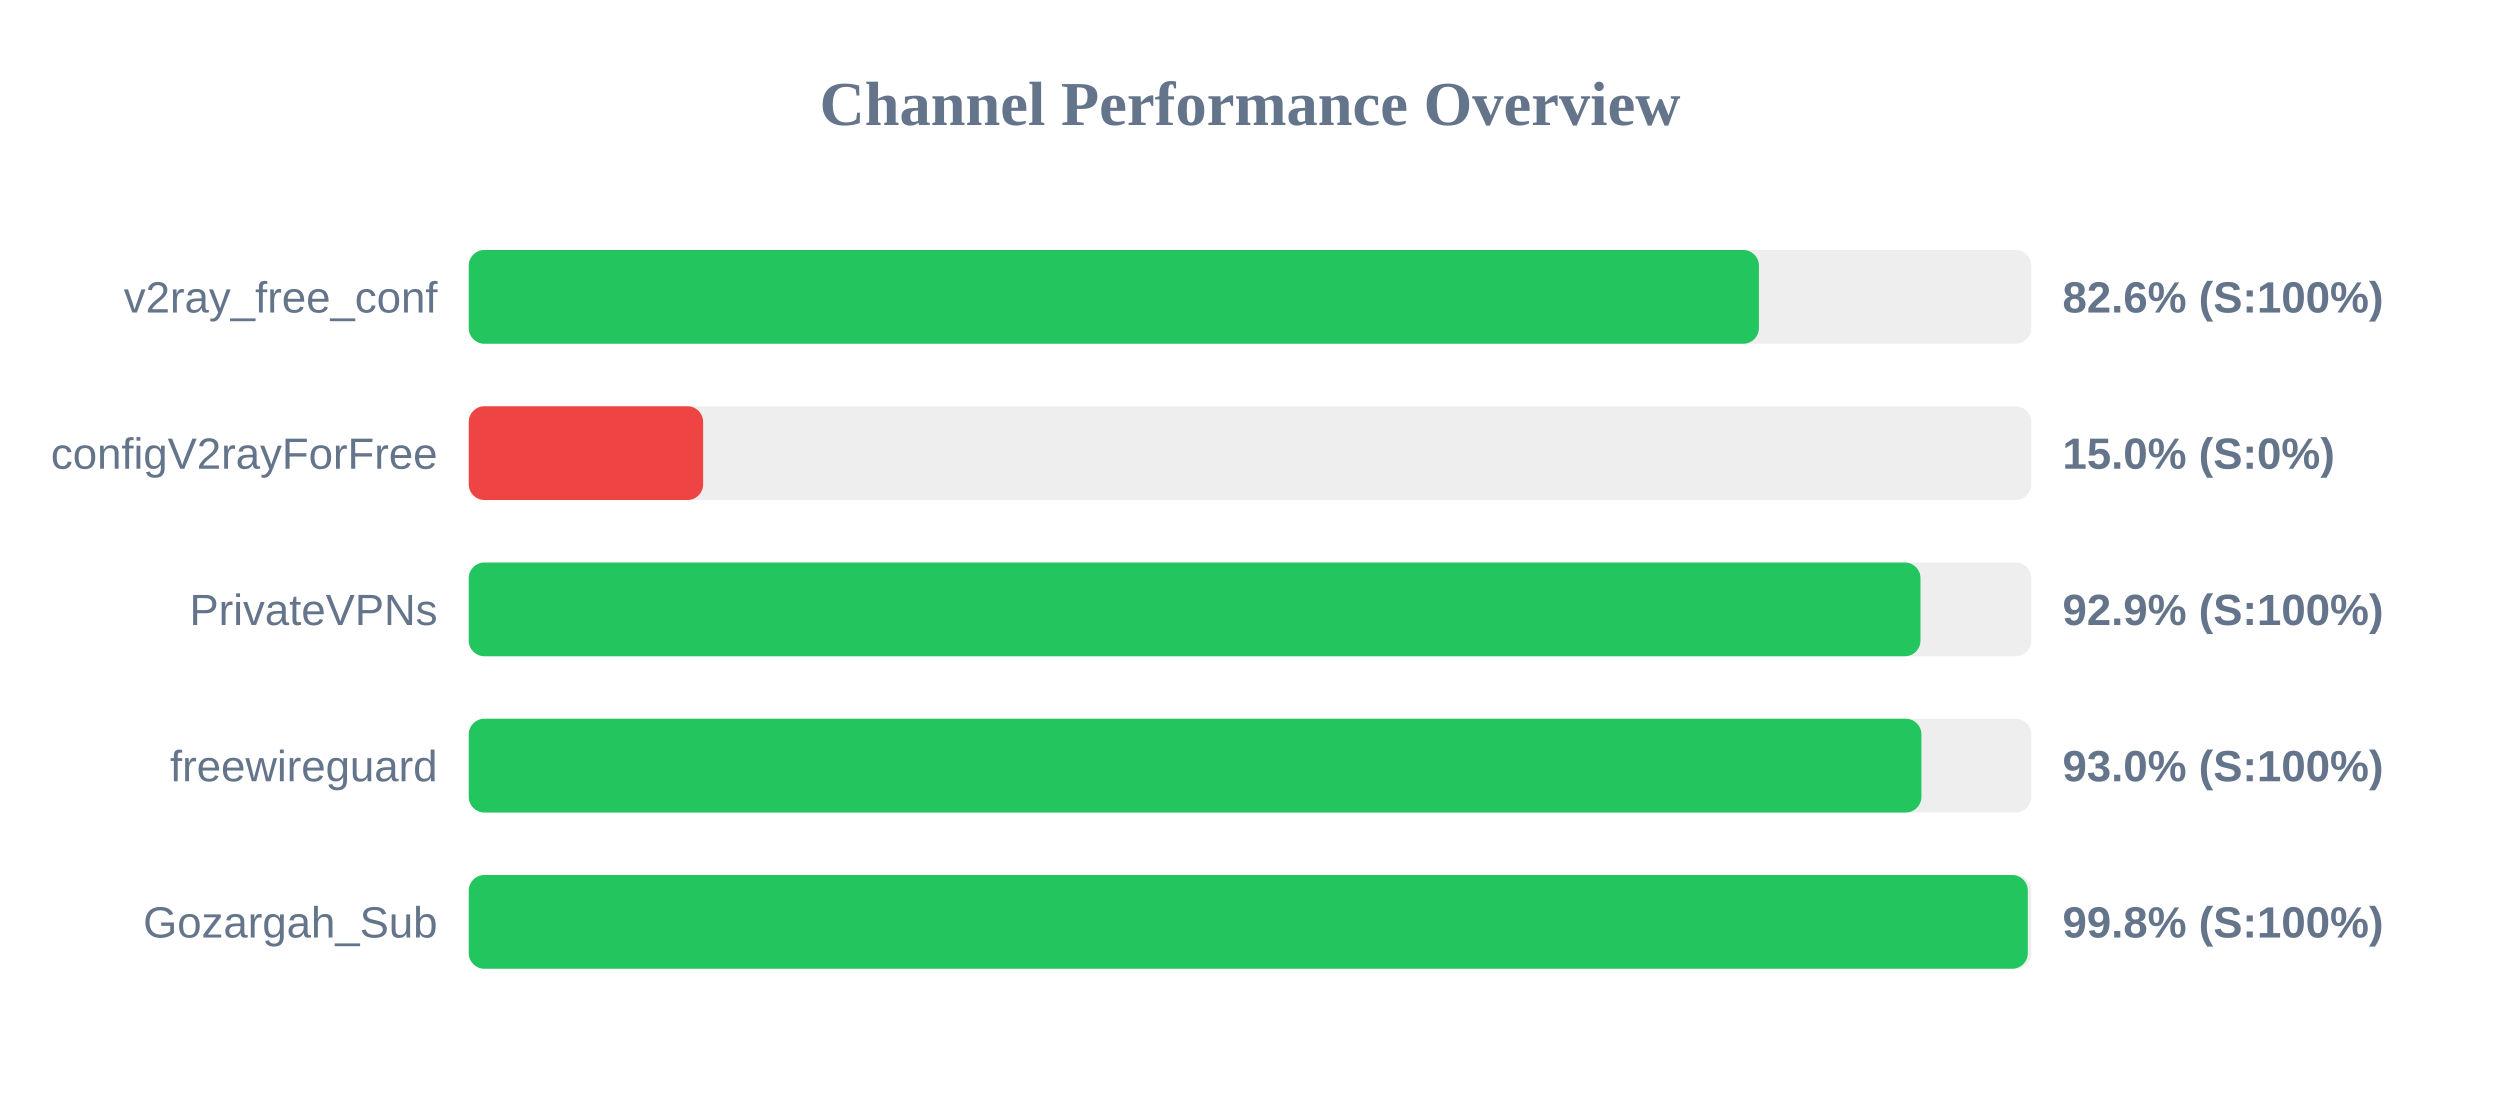
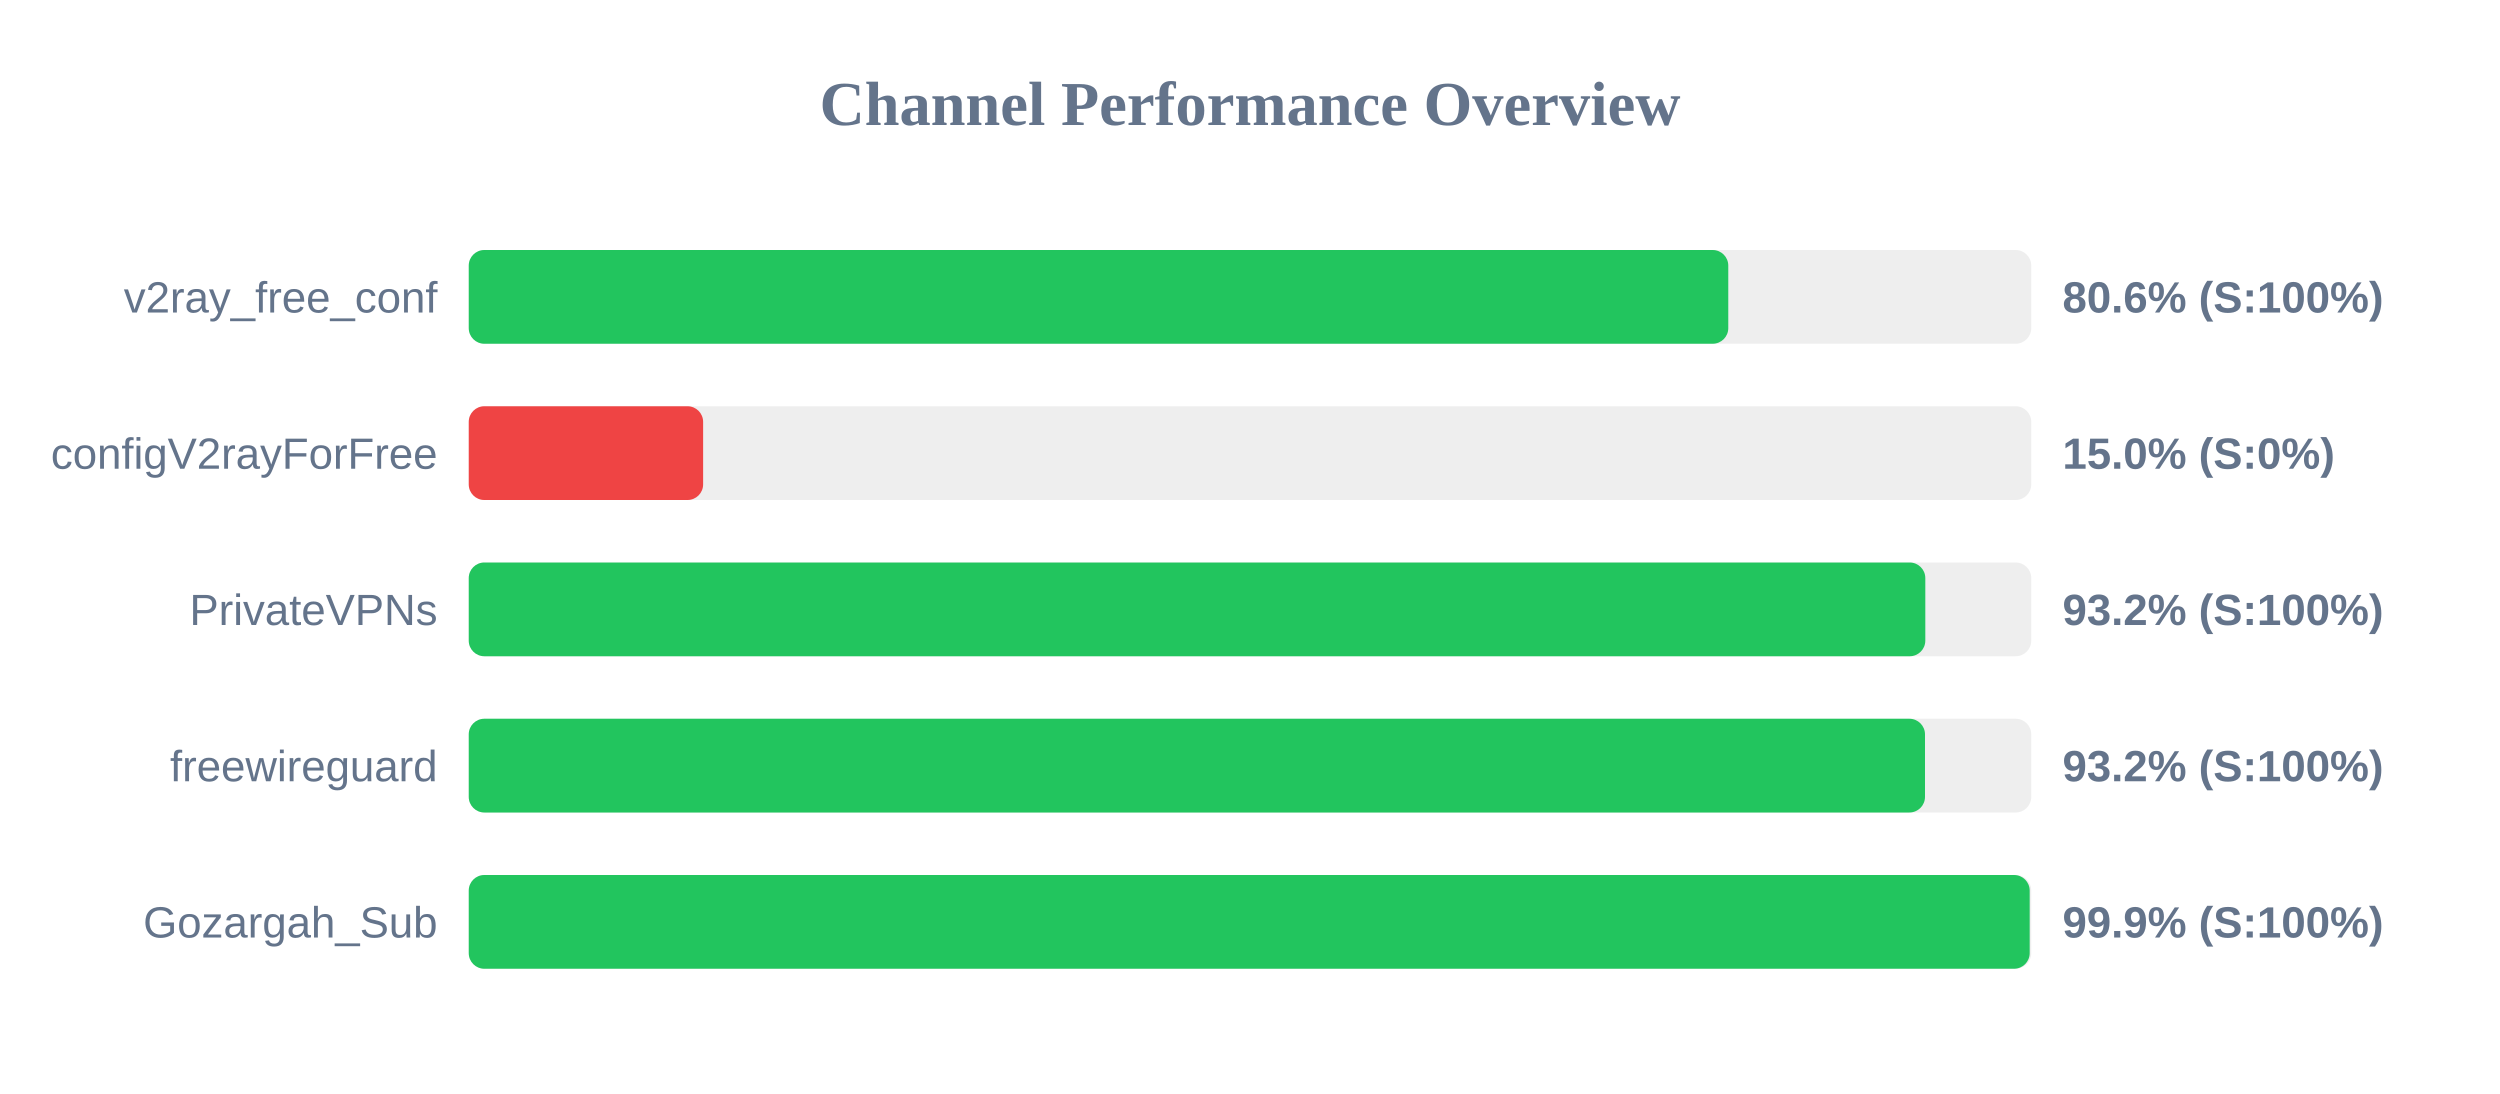
<svg xmlns="http://www.w3.org/2000/svg" width="800" height="350" version="1.1">
  <style>
        .row { font: 14px Arial; fill: #64748b; }
        .score { font: bold 14px Arial; fill: #64748b; }
    </style>
  <text x="400" y="40" text-anchor="middle" font-size="20px" font-weight="bold" fill="#64748b">Channel Performance Overview</text>
  <rect x="150" y="80" width="500" height="30" fill="#eee" rx="5" />
-   <rect x="150" y="80" width="412.85" height="30" fill="#22c55e" rx="5" />
+   <rect x="150" y="80" width="403.05" height="30" fill="#22c55e" rx="5" />
  <text x="140" y="100" text-anchor="end" class="row">v2ray_free_conf</text>
-   <text x="660" y="100" text-anchor="start" class="score">82.6% (S:100%)</text>
+   <text x="660" y="100" text-anchor="start" class="score">80.6% (S:100%)</text>
  <rect x="150" y="130" width="500" height="30" fill="#eee" rx="5" />
  <rect x="150" y="130" width="75.0" height="30" fill="#ef4444" rx="5" />
  <text x="140" y="150" text-anchor="end" class="row">configV2rayForFree</text>
  <text x="660" y="150" text-anchor="start" class="score">15.0% (S:0%)</text>
  <rect x="150" y="180" width="500" height="30" fill="#eee" rx="5" />
-   <rect x="150" y="180" width="464.55" height="30" fill="#22c55e" rx="5" />
+   <rect x="150" y="180" width="466.1" height="30" fill="#22c55e" rx="5" />
  <text x="140" y="200" text-anchor="end" class="row">PrivateVPNs</text>
-   <text x="660" y="200" text-anchor="start" class="score">92.9% (S:100%)</text>
+   <text x="660" y="200" text-anchor="start" class="score">93.2% (S:100%)</text>
  <rect x="150" y="230" width="500" height="30" fill="#eee" rx="5" />
-   <rect x="150" y="230" width="464.85" height="30" fill="#22c55e" rx="5" />
+   <rect x="150" y="230" width="466.0" height="30" fill="#22c55e" rx="5" />
  <text x="140" y="250" text-anchor="end" class="row">freewireguard</text>
-   <text x="660" y="250" text-anchor="start" class="score">93.0% (S:100%)</text>
+   <text x="660" y="250" text-anchor="start" class="score">93.2% (S:100%)</text>
  <rect x="150" y="280" width="500" height="30" fill="#eee" rx="5" />
-   <rect x="150" y="280" width="498.9" height="30" fill="#22c55e" rx="5" />
+   <rect x="150" y="280" width="499.5" height="30" fill="#22c55e" rx="5" />
  <text x="140" y="300" text-anchor="end" class="row">Gozargah_Sub</text>
-   <text x="660" y="300" text-anchor="start" class="score">99.8% (S:100%)</text>
+   <text x="660" y="300" text-anchor="start" class="score">99.9% (S:100%)</text>
</svg>
